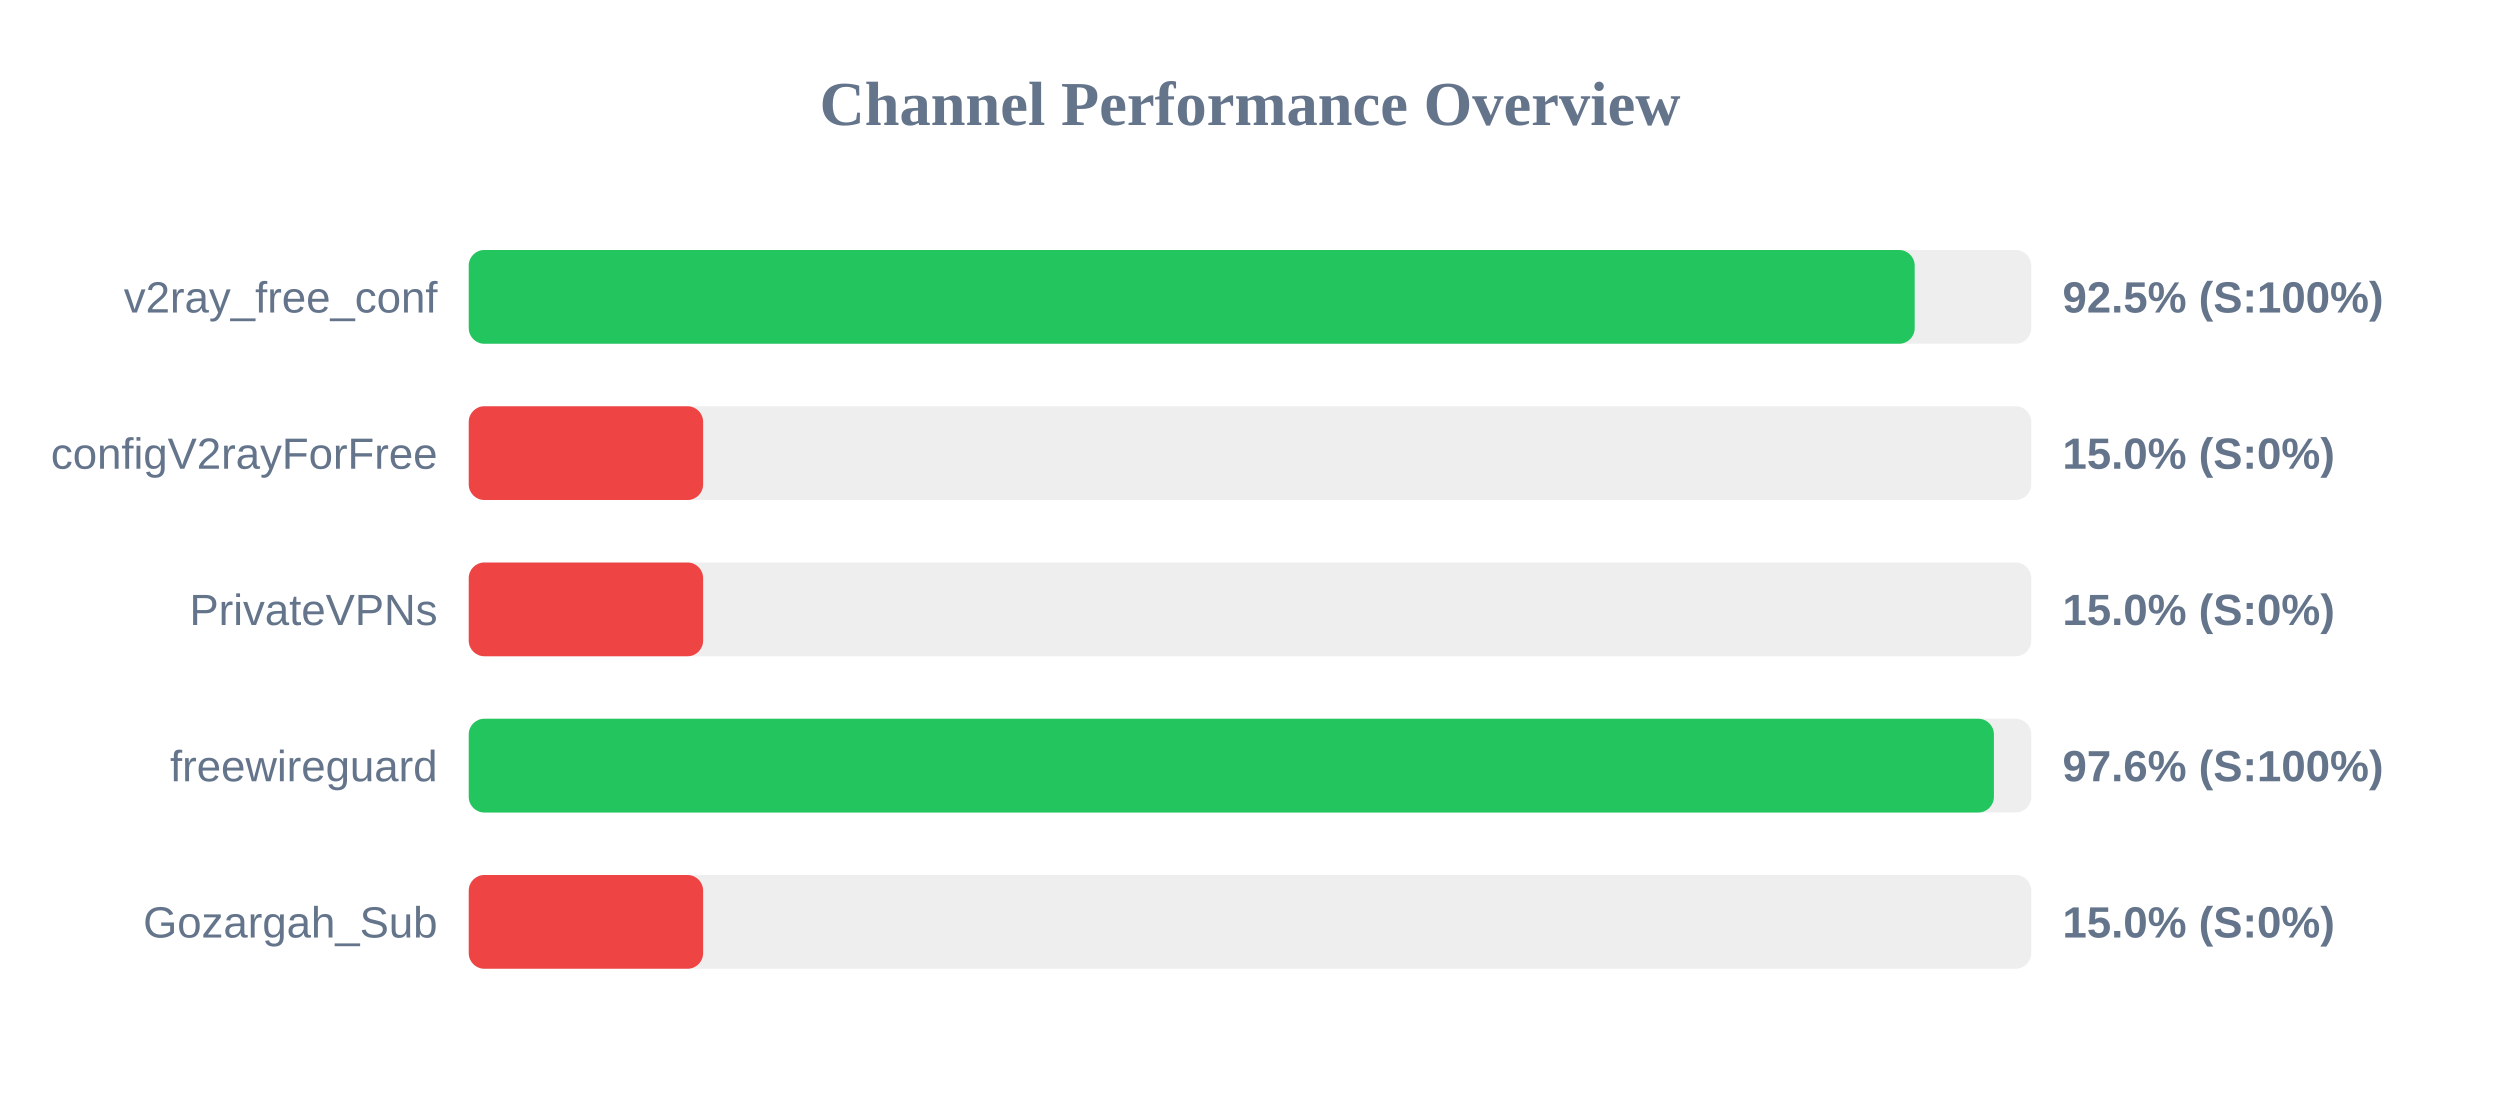
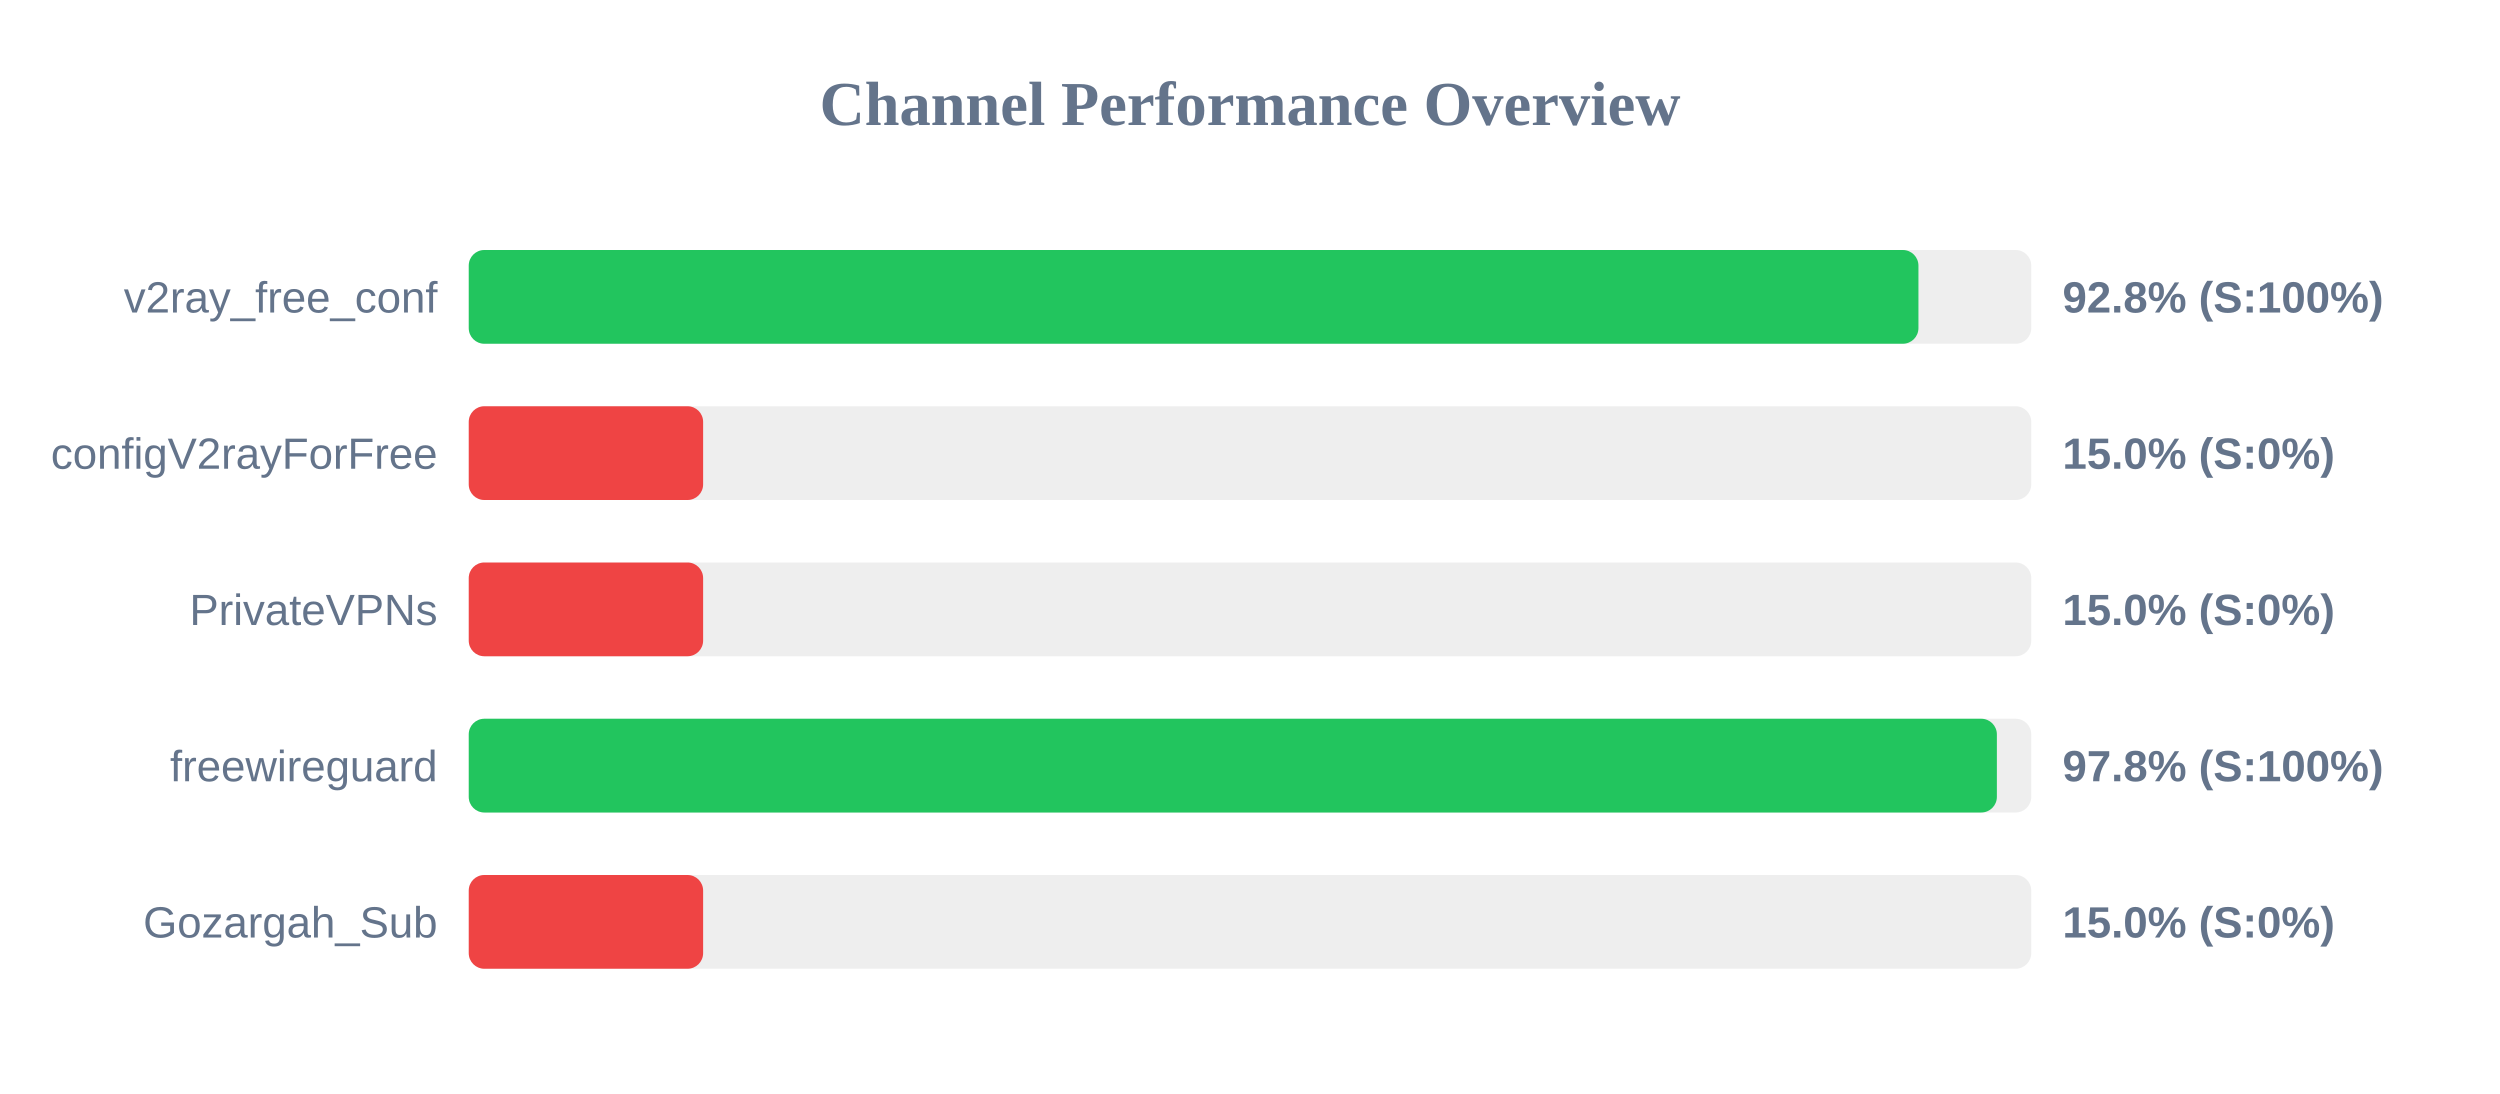
<svg xmlns="http://www.w3.org/2000/svg" width="800" height="350" version="1.1">
  <style>
        .row { font: 14px Arial; fill: #64748b; }
        .score { font: bold 14px Arial; fill: #64748b; }
    </style>
  <text x="400" y="40" text-anchor="middle" font-size="20px" font-weight="bold" fill="#64748b">Channel Performance Overview</text>
  <rect x="150" y="80" width="500" height="30" fill="#eee" rx="5" />
-   <rect x="150" y="80" width="462.7" height="30" fill="#22c55e" rx="5" />
+   <rect x="150" y="80" width="463.9" height="30" fill="#22c55e" rx="5" />
  <text x="140" y="100" text-anchor="end" class="row">v2ray_free_conf</text>
-   <text x="660" y="100" text-anchor="start" class="score">92.5% (S:100%)</text>
+   <text x="660" y="100" text-anchor="start" class="score">92.8% (S:100%)</text>
  <rect x="150" y="130" width="500" height="30" fill="#eee" rx="5" />
  <rect x="150" y="130" width="75.0" height="30" fill="#ef4444" rx="5" />
  <text x="140" y="150" text-anchor="end" class="row">configV2rayForFree</text>
  <text x="660" y="150" text-anchor="start" class="score">15.0% (S:0%)</text>
  <rect x="150" y="180" width="500" height="30" fill="#eee" rx="5" />
  <rect x="150" y="180" width="75.0" height="30" fill="#ef4444" rx="5" />
  <text x="140" y="200" text-anchor="end" class="row">PrivateVPNs</text>
  <text x="660" y="200" text-anchor="start" class="score">15.0% (S:0%)</text>
  <rect x="150" y="230" width="500" height="30" fill="#eee" rx="5" />
-   <rect x="150" y="230" width="488.05" height="30" fill="#22c55e" rx="5" />
+   <rect x="150" y="230" width="489.0" height="30" fill="#22c55e" rx="5" />
  <text x="140" y="250" text-anchor="end" class="row">freewireguard</text>
-   <text x="660" y="250" text-anchor="start" class="score">97.6% (S:100%)</text>
+   <text x="660" y="250" text-anchor="start" class="score">97.8% (S:100%)</text>
  <rect x="150" y="280" width="500" height="30" fill="#eee" rx="5" />
  <rect x="150" y="280" width="75.0" height="30" fill="#ef4444" rx="5" />
  <text x="140" y="300" text-anchor="end" class="row">Gozargah_Sub</text>
  <text x="660" y="300" text-anchor="start" class="score">15.0% (S:0%)</text>
</svg>
